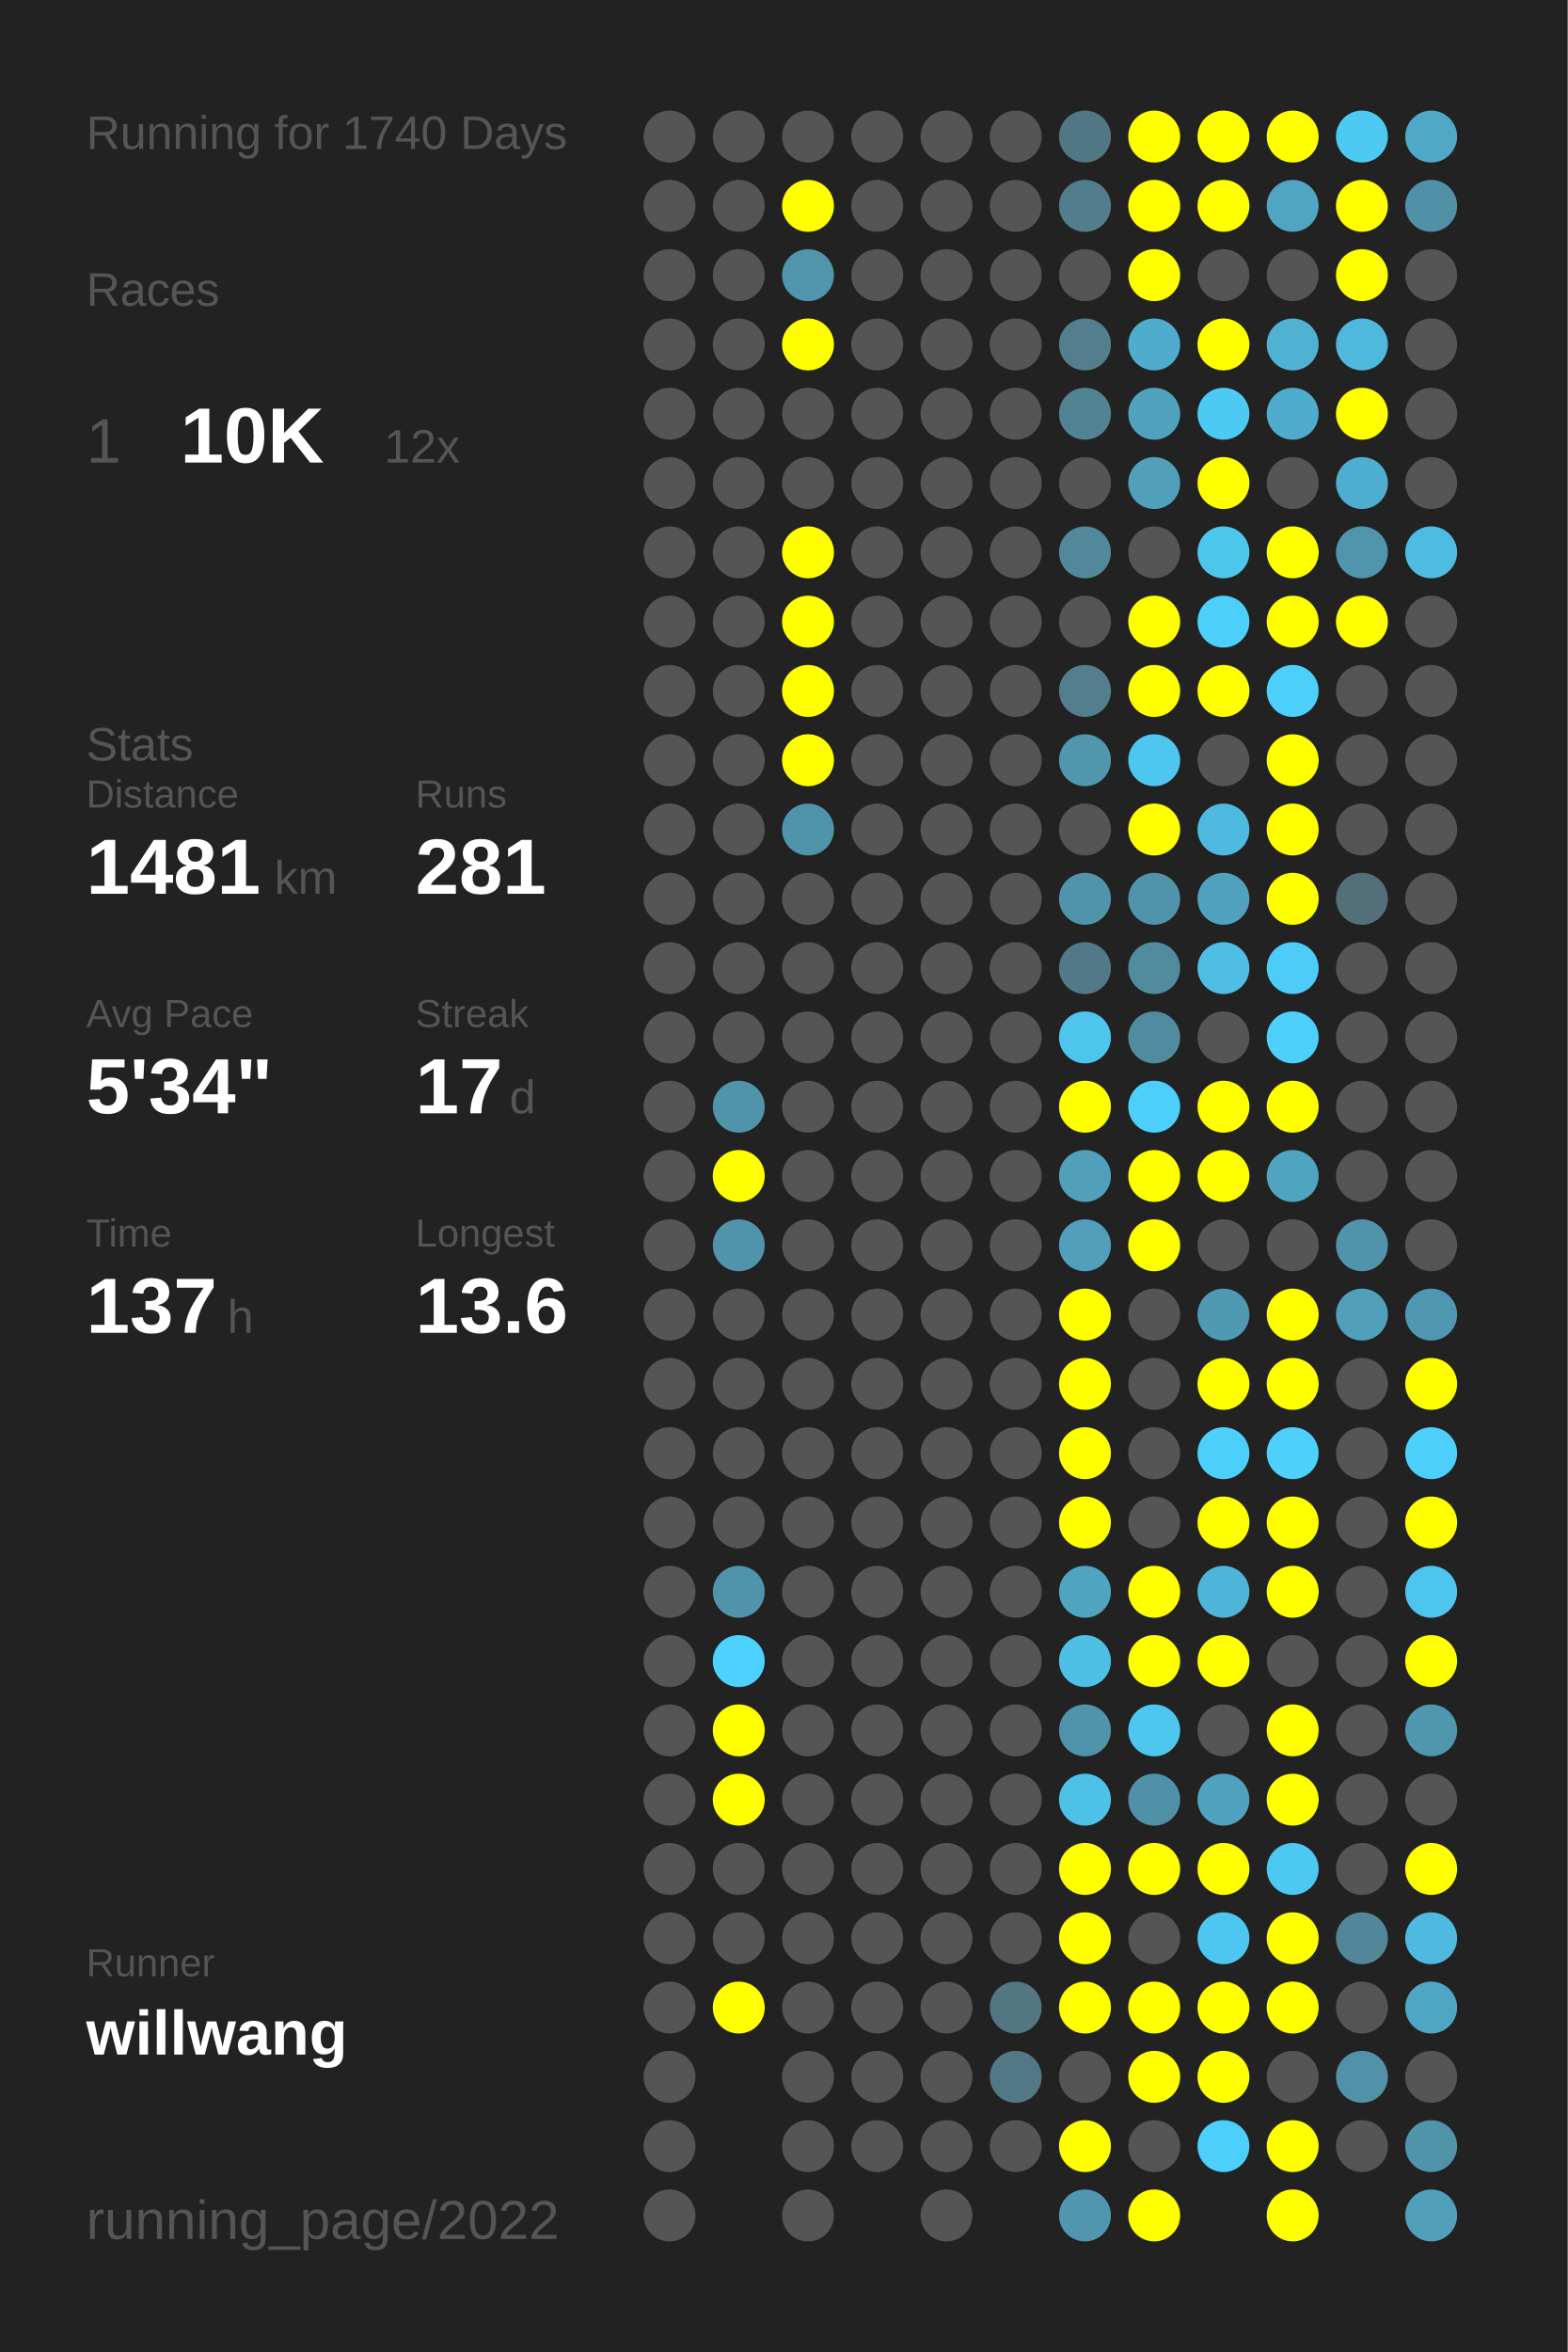
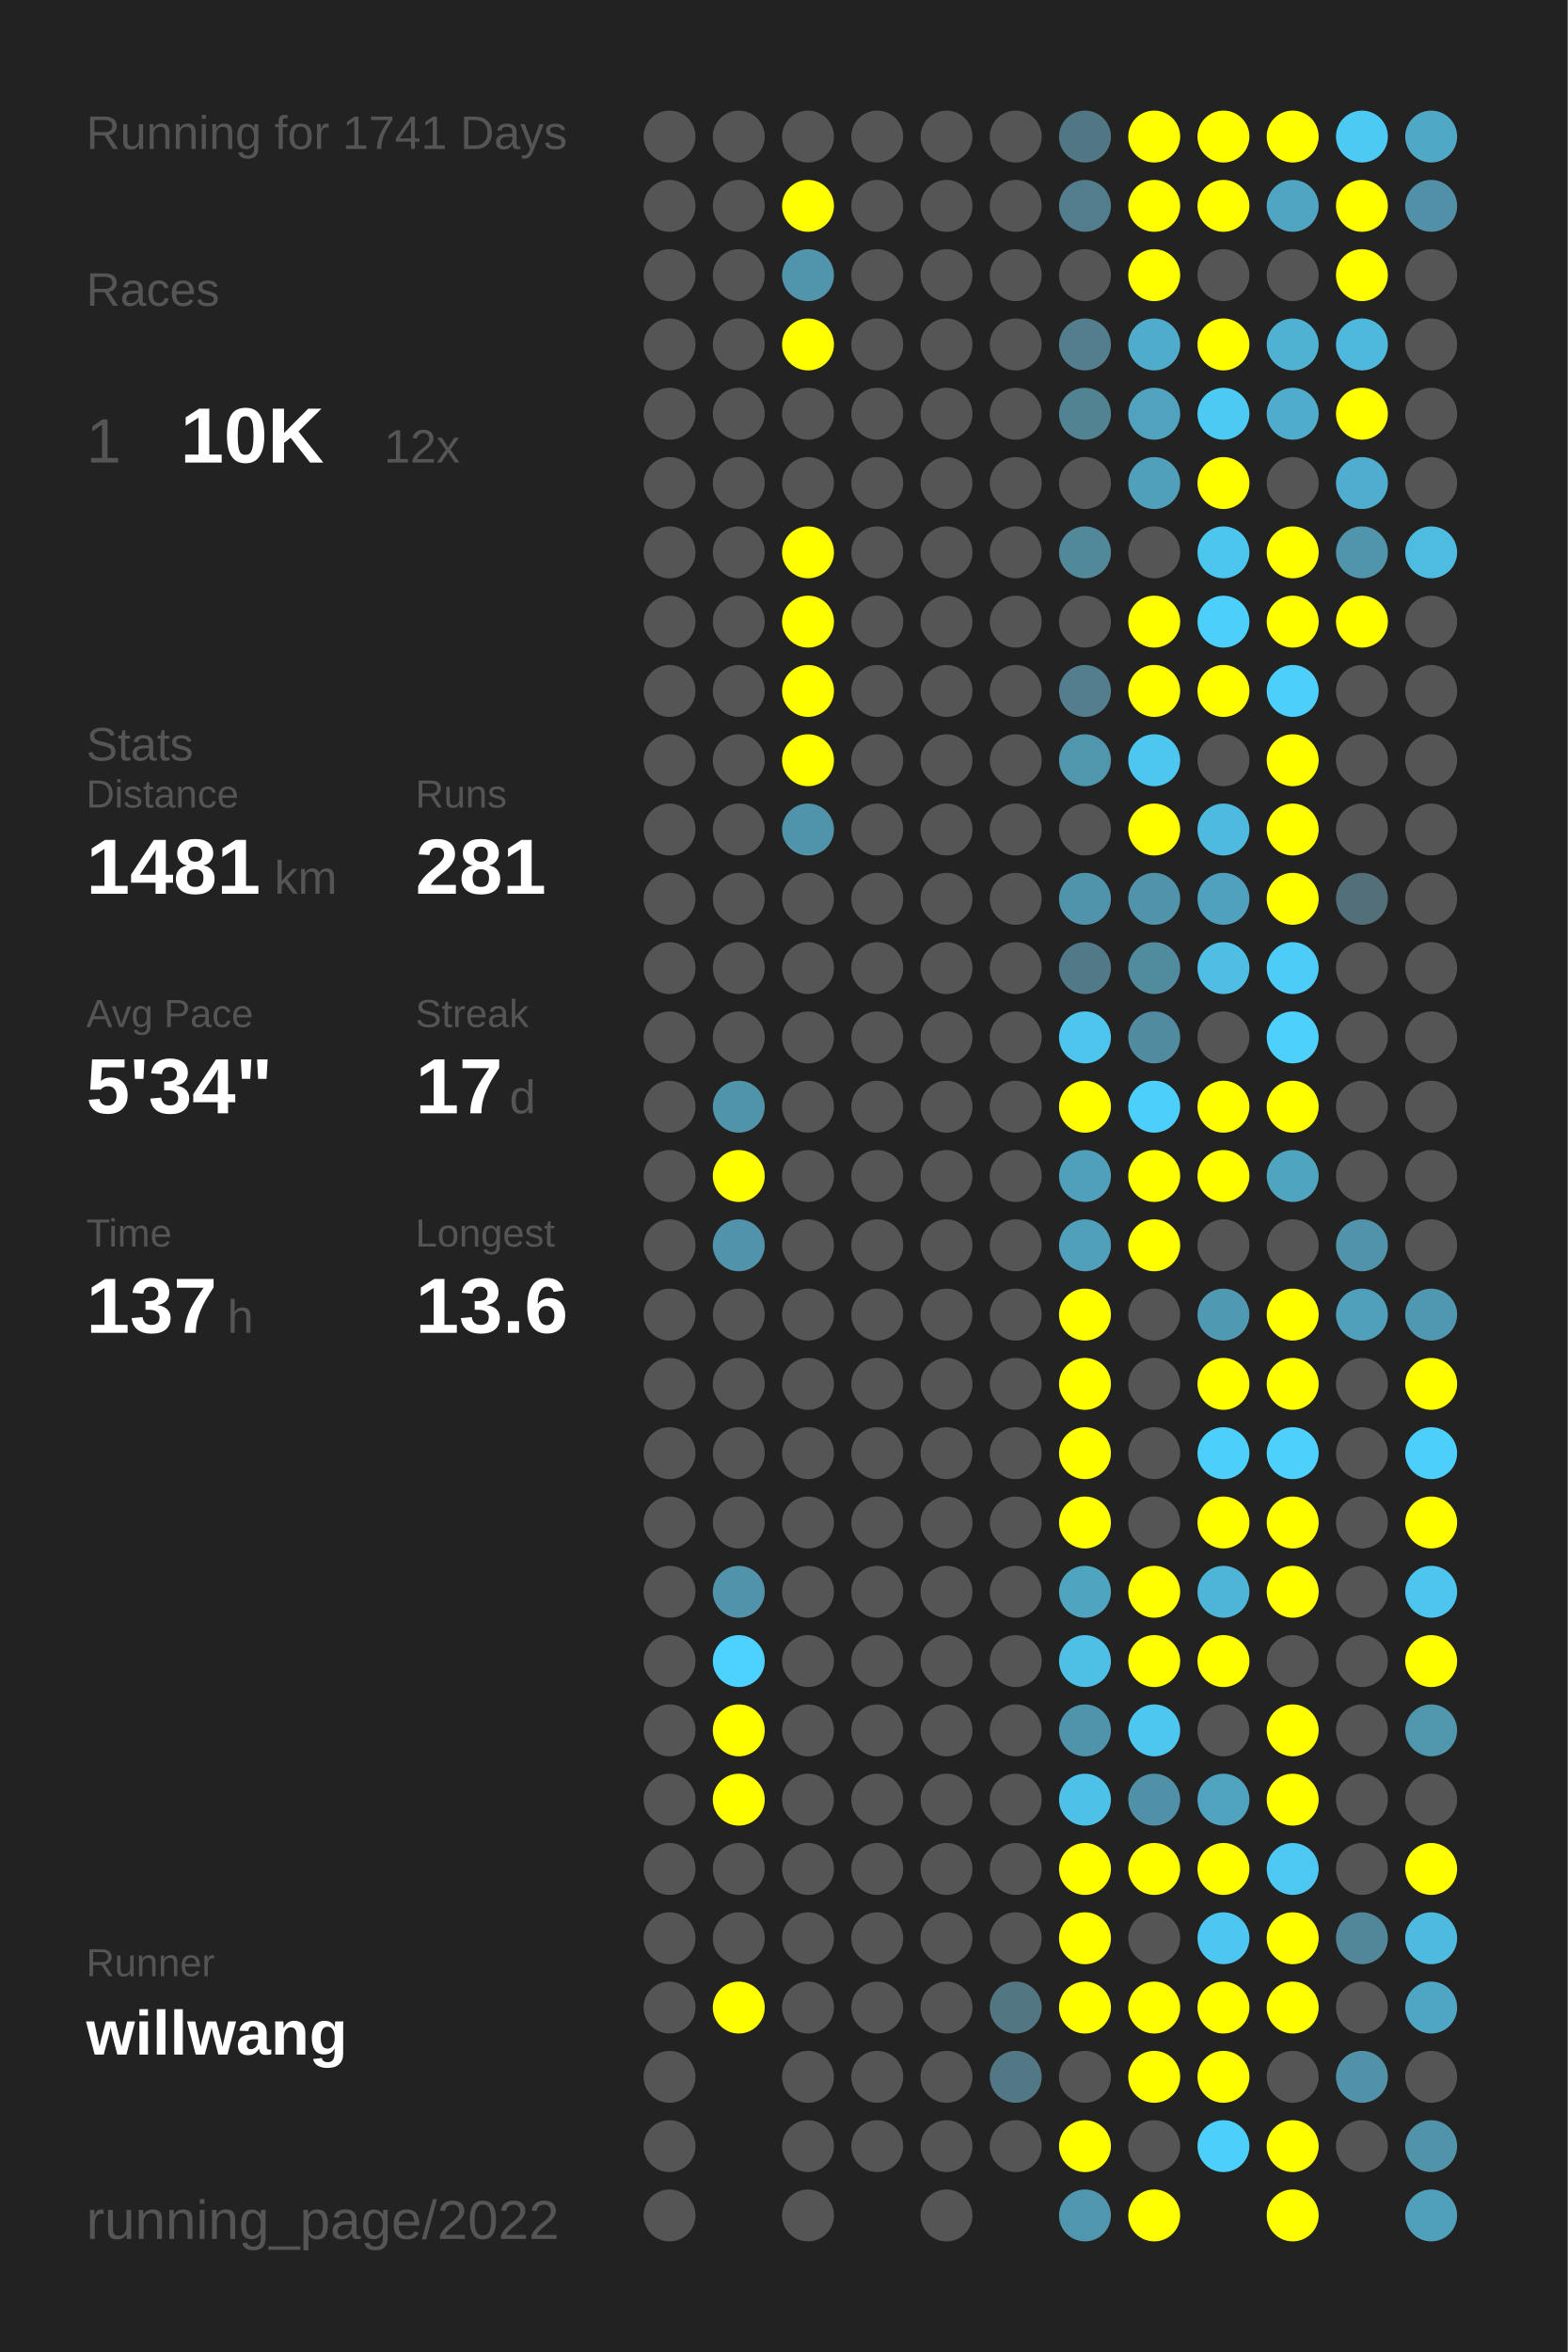
<svg xmlns="http://www.w3.org/2000/svg" baseProfile="full" height="300mm" version="1.1" viewBox="0,0,200,300" width="200mm">
  <defs />
  <rect fill="#222222" height="300" width="200" x="0" y="0" />
-   <text fill="#555555" style="font-size:6px; font-family:Arial;" x="11" y="19">Running for 1740 Days</text>
+   <text fill="#555555" style="font-size:6px; font-family:Arial;" x="11" y="19">Running for 1741 Days</text>
  <text fill="#555555" style="font-size:6px; font-family:Arial;" x="11" y="39">Races</text>
  <text fill="#555555" style="font-size:8px; font-family:Arial;" x="11" y="59">1</text>
  <text fill="#FFFFFF" style="font-size:10px; font-family:Arial; font-weight:bold;" x="23" y="59">10K</text>
  <text fill="#555555" style="font-size:6px; font-family:Arial;" x="49" y="59">12x</text>
  <text fill="#555555" style="font-size:6px; font-family:Arial;" x="11" y="97">Stats</text>
  <text fill="#555555" style="font-size:5px; font-family:Arial;" x="11" y="103">Distance</text>
  <text fill="#FFFFFF" style="font-size:10px; font-family:Arial; font-weight:bold;" x="11" y="114">1481</text>
  <text fill="#555555" style="font-size:6px; font-family:Arial;" x="35" y="114">km</text>
  <text fill="#555555" style="font-size:5px; font-family:Arial;" x="53" y="103">Runs</text>
  <text fill="#FFFFFF" style="font-size:10px; font-family:Arial; font-weight:bold;" x="53" y="114">281</text>
  <text fill="#555555" style="font-size:5px; font-family:Arial;" x="11" y="131">Avg Pace</text>
  <text fill="#FFFFFF" style="font-size:10px; font-family:Arial; font-weight:bold;" x="11" y="142">5'34"</text>
  <text fill="#555555" style="font-size:5px; font-family:Arial;" x="53" y="131">Streak</text>
  <text fill="#FFFFFF" style="font-size:10px; font-family:Arial; font-weight:bold;" x="53" y="142">17</text>
  <text fill="#555555" style="font-size:6px; font-family:Arial;" x="65" y="142">d</text>
  <text fill="#555555" style="font-size:5px; font-family:Arial;" x="11" y="159">Time</text>
  <text fill="#FFFFFF" style="font-size:10px; font-family:Arial; font-weight:bold;" x="11" y="170">137</text>
  <text fill="#555555" style="font-size:6px; font-family:Arial;" x="29" y="170">h</text>
  <text fill="#555555" style="font-size:5px; font-family:Arial;" x="53" y="159">Longest</text>
  <text fill="#FFFFFF" style="font-size:10px; font-family:Arial; font-weight:bold;" x="53" y="170">13.6</text>
  <text fill="#555555" style="font-size:5px; font-family:Arial;" x="11" y="252.065">Runner</text>
  <text fill="#FFFFFF" style="font-size:8px; font-family:Arial; font-weight:bold;" x="11" y="262.065">willwang</text>
  <text fill="#555555" style="font-size:7px; font-family:Arial;" x="11" y="285.581">running_page/2022</text>
  <circle cx="85.417" cy="17.419" fill="#555555" r="3.312" />
  <circle cx="85.417" cy="26.258" fill="#555555" r="3.312" />
  <circle cx="85.417" cy="35.097" fill="#555555" r="3.312" />
  <circle cx="85.417" cy="43.935" fill="#555555" r="3.312" />
  <circle cx="85.417" cy="52.774" fill="#555555" r="3.312" />
  <circle cx="85.417" cy="61.613" fill="#555555" r="3.312" />
  <circle cx="85.417" cy="70.452" fill="#555555" r="3.312" />
  <circle cx="85.417" cy="79.29" fill="#555555" r="3.312" />
  <circle cx="85.417" cy="88.129" fill="#555555" r="3.312" />
  <circle cx="85.417" cy="96.968" fill="#555555" r="3.312" />
  <circle cx="85.417" cy="105.806" fill="#555555" r="3.312" />
  <circle cx="85.417" cy="114.645" fill="#555555" r="3.312" />
  <circle cx="85.417" cy="123.484" fill="#555555" r="3.312" />
  <circle cx="85.417" cy="132.323" fill="#555555" r="3.312" />
  <circle cx="85.417" cy="141.161" fill="#555555" r="3.312" />
  <circle cx="85.417" cy="150" fill="#555555" r="3.312" />
  <circle cx="85.417" cy="158.839" fill="#555555" r="3.312" />
  <circle cx="85.417" cy="167.677" fill="#555555" r="3.312" />
  <circle cx="85.417" cy="176.516" fill="#555555" r="3.312" />
  <circle cx="85.417" cy="185.355" fill="#555555" r="3.312" />
  <circle cx="85.417" cy="194.194" fill="#555555" r="3.312" />
  <circle cx="85.417" cy="203.032" fill="#555555" r="3.312" />
  <circle cx="85.417" cy="211.871" fill="#555555" r="3.312" />
  <circle cx="85.417" cy="220.71" fill="#555555" r="3.312" />
  <circle cx="85.417" cy="229.548" fill="#555555" r="3.312" />
  <circle cx="85.417" cy="238.387" fill="#555555" r="3.312" />
  <circle cx="85.417" cy="247.226" fill="#555555" r="3.312" />
  <circle cx="85.417" cy="256.065" fill="#555555" r="3.312" />
  <circle cx="85.417" cy="264.903" fill="#555555" r="3.312" />
  <circle cx="85.417" cy="273.742" fill="#555555" r="3.312" />
  <circle cx="85.417" cy="282.581" fill="#555555" r="3.312" />
  <circle cx="94.25" cy="17.419" fill="#555555" r="3.312" />
  <circle cx="94.25" cy="26.258" fill="#555555" r="3.312" />
  <circle cx="94.25" cy="35.097" fill="#555555" r="3.312" />
  <circle cx="94.25" cy="43.935" fill="#555555" r="3.312" />
  <circle cx="94.25" cy="52.774" fill="#555555" r="3.312" />
  <circle cx="94.25" cy="61.613" fill="#555555" r="3.312" />
  <circle cx="94.25" cy="70.452" fill="#555555" r="3.312" />
  <circle cx="94.25" cy="79.29" fill="#555555" r="3.312" />
  <circle cx="94.25" cy="88.129" fill="#555555" r="3.312" />
  <circle cx="94.25" cy="96.968" fill="#555555" r="3.312" />
  <circle cx="94.25" cy="105.806" fill="#555555" r="3.312" />
  <circle cx="94.25" cy="114.645" fill="#555555" r="3.312" />
  <circle cx="94.25" cy="123.484" fill="#555555" r="3.312" />
  <circle cx="94.25" cy="132.323" fill="#555555" r="3.312" />
  <circle cx="94.25" cy="141.161" fill="#5094aa" r="3.312" />
  <circle cx="94.25" cy="150" fill="#FFFF00" r="3.312" />
  <circle cx="94.25" cy="158.839" fill="#5093aa" r="3.312" />
  <circle cx="94.25" cy="167.677" fill="#555555" r="3.312" />
  <circle cx="94.25" cy="176.516" fill="#555555" r="3.312" />
  <circle cx="94.25" cy="185.355" fill="#555555" r="3.312" />
  <circle cx="94.25" cy="194.194" fill="#555555" r="3.312" />
  <circle cx="94.25" cy="203.032" fill="#5093aa" r="3.312" />
  <circle cx="94.25" cy="211.871" fill="#4dd1fe" r="3.312" />
  <circle cx="94.25" cy="220.71" fill="#FFFF00" r="3.312" />
  <circle cx="94.25" cy="229.548" fill="#FFFF00" r="3.312" />
  <circle cx="94.25" cy="238.387" fill="#555555" r="3.312" />
  <circle cx="94.25" cy="247.226" fill="#555555" r="3.312" />
  <circle cx="94.25" cy="256.065" fill="#FFFF00" r="3.312" />
  <circle cx="103.083" cy="17.419" fill="#555555" r="3.312" />
  <circle cx="103.083" cy="26.258" fill="#FFFF00" r="3.312" />
  <circle cx="103.083" cy="35.097" fill="#5095ac" r="3.312" />
  <circle cx="103.083" cy="43.935" fill="#FFFF00" r="3.312" />
  <circle cx="103.083" cy="52.774" fill="#555555" r="3.312" />
  <circle cx="103.083" cy="61.613" fill="#555555" r="3.312" />
  <circle cx="103.083" cy="70.452" fill="#FFFF00" r="3.312" />
  <circle cx="103.083" cy="79.29" fill="#FFFF00" r="3.312" />
  <circle cx="103.083" cy="88.129" fill="#FFFF00" r="3.312" />
  <circle cx="103.083" cy="96.968" fill="#FFFF00" r="3.312" />
  <circle cx="103.083" cy="105.806" fill="#5094aa" r="3.312" />
  <circle cx="103.083" cy="114.645" fill="#555555" r="3.312" />
  <circle cx="103.083" cy="123.484" fill="#555555" r="3.312" />
  <circle cx="103.083" cy="132.323" fill="#555555" r="3.312" />
  <circle cx="103.083" cy="141.161" fill="#555555" r="3.312" />
  <circle cx="103.083" cy="150" fill="#555555" r="3.312" />
  <circle cx="103.083" cy="158.839" fill="#555555" r="3.312" />
  <circle cx="103.083" cy="167.677" fill="#555555" r="3.312" />
  <circle cx="103.083" cy="176.516" fill="#555555" r="3.312" />
  <circle cx="103.083" cy="185.355" fill="#555555" r="3.312" />
  <circle cx="103.083" cy="194.194" fill="#555555" r="3.312" />
  <circle cx="103.083" cy="203.032" fill="#555555" r="3.312" />
  <circle cx="103.083" cy="211.871" fill="#555555" r="3.312" />
  <circle cx="103.083" cy="220.71" fill="#555555" r="3.312" />
  <circle cx="103.083" cy="229.548" fill="#555555" r="3.312" />
  <circle cx="103.083" cy="238.387" fill="#555555" r="3.312" />
  <circle cx="103.083" cy="247.226" fill="#555555" r="3.312" />
  <circle cx="103.083" cy="256.065" fill="#555555" r="3.312" />
  <circle cx="103.083" cy="264.903" fill="#555555" r="3.312" />
  <circle cx="103.083" cy="273.742" fill="#555555" r="3.312" />
  <circle cx="103.083" cy="282.581" fill="#555555" r="3.312" />
  <circle cx="111.917" cy="17.419" fill="#555555" r="3.312" />
  <circle cx="111.917" cy="26.258" fill="#555555" r="3.312" />
  <circle cx="111.917" cy="35.097" fill="#555555" r="3.312" />
  <circle cx="111.917" cy="43.935" fill="#555555" r="3.312" />
  <circle cx="111.917" cy="52.774" fill="#555555" r="3.312" />
  <circle cx="111.917" cy="61.613" fill="#555555" r="3.312" />
  <circle cx="111.917" cy="70.452" fill="#555555" r="3.312" />
  <circle cx="111.917" cy="79.29" fill="#555555" r="3.312" />
  <circle cx="111.917" cy="88.129" fill="#555555" r="3.312" />
  <circle cx="111.917" cy="96.968" fill="#555555" r="3.312" />
  <circle cx="111.917" cy="105.806" fill="#555555" r="3.312" />
  <circle cx="111.917" cy="114.645" fill="#555555" r="3.312" />
  <circle cx="111.917" cy="123.484" fill="#555555" r="3.312" />
  <circle cx="111.917" cy="132.323" fill="#555555" r="3.312" />
  <circle cx="111.917" cy="141.161" fill="#555555" r="3.312" />
  <circle cx="111.917" cy="150" fill="#555555" r="3.312" />
  <circle cx="111.917" cy="158.839" fill="#555555" r="3.312" />
  <circle cx="111.917" cy="167.677" fill="#555555" r="3.312" />
  <circle cx="111.917" cy="176.516" fill="#555555" r="3.312" />
  <circle cx="111.917" cy="185.355" fill="#555555" r="3.312" />
  <circle cx="111.917" cy="194.194" fill="#555555" r="3.312" />
  <circle cx="111.917" cy="203.032" fill="#555555" r="3.312" />
  <circle cx="111.917" cy="211.871" fill="#555555" r="3.312" />
  <circle cx="111.917" cy="220.71" fill="#555555" r="3.312" />
  <circle cx="111.917" cy="229.548" fill="#555555" r="3.312" />
  <circle cx="111.917" cy="238.387" fill="#555555" r="3.312" />
  <circle cx="111.917" cy="247.226" fill="#555555" r="3.312" />
  <circle cx="111.917" cy="256.065" fill="#555555" r="3.312" />
  <circle cx="111.917" cy="264.903" fill="#555555" r="3.312" />
  <circle cx="111.917" cy="273.742" fill="#555555" r="3.312" />
  <circle cx="120.75" cy="17.419" fill="#555555" r="3.312" />
  <circle cx="120.75" cy="26.258" fill="#555555" r="3.312" />
  <circle cx="120.75" cy="35.097" fill="#555555" r="3.312" />
  <circle cx="120.75" cy="43.935" fill="#555555" r="3.312" />
  <circle cx="120.75" cy="52.774" fill="#555555" r="3.312" />
  <circle cx="120.75" cy="61.613" fill="#555555" r="3.312" />
  <circle cx="120.75" cy="70.452" fill="#555555" r="3.312" />
  <circle cx="120.75" cy="79.29" fill="#555555" r="3.312" />
  <circle cx="120.75" cy="88.129" fill="#555555" r="3.312" />
  <circle cx="120.75" cy="96.968" fill="#555555" r="3.312" />
  <circle cx="120.75" cy="105.806" fill="#555555" r="3.312" />
  <circle cx="120.75" cy="114.645" fill="#555555" r="3.312" />
  <circle cx="120.75" cy="123.484" fill="#555555" r="3.312" />
  <circle cx="120.75" cy="132.323" fill="#555555" r="3.312" />
  <circle cx="120.75" cy="141.161" fill="#555555" r="3.312" />
  <circle cx="120.75" cy="150" fill="#555555" r="3.312" />
  <circle cx="120.75" cy="158.839" fill="#555555" r="3.312" />
  <circle cx="120.75" cy="167.677" fill="#555555" r="3.312" />
  <circle cx="120.75" cy="176.516" fill="#555555" r="3.312" />
  <circle cx="120.75" cy="185.355" fill="#555555" r="3.312" />
  <circle cx="120.75" cy="194.194" fill="#555555" r="3.312" />
  <circle cx="120.75" cy="203.032" fill="#555555" r="3.312" />
  <circle cx="120.75" cy="211.871" fill="#555555" r="3.312" />
  <circle cx="120.75" cy="220.71" fill="#555555" r="3.312" />
  <circle cx="120.75" cy="229.548" fill="#555555" r="3.312" />
  <circle cx="120.75" cy="238.387" fill="#555555" r="3.312" />
  <circle cx="120.75" cy="247.226" fill="#555555" r="3.312" />
  <circle cx="120.75" cy="256.065" fill="#555555" r="3.312" />
  <circle cx="120.75" cy="264.903" fill="#555555" r="3.312" />
  <circle cx="120.75" cy="273.742" fill="#555555" r="3.312" />
  <circle cx="120.75" cy="282.581" fill="#555555" r="3.312" />
  <circle cx="129.583" cy="17.419" fill="#555555" r="3.312" />
  <circle cx="129.583" cy="26.258" fill="#555555" r="3.312" />
  <circle cx="129.583" cy="35.097" fill="#555555" r="3.312" />
  <circle cx="129.583" cy="43.935" fill="#555555" r="3.312" />
  <circle cx="129.583" cy="52.774" fill="#555555" r="3.312" />
  <circle cx="129.583" cy="61.613" fill="#555555" r="3.312" />
  <circle cx="129.583" cy="70.452" fill="#555555" r="3.312" />
  <circle cx="129.583" cy="79.29" fill="#555555" r="3.312" />
  <circle cx="129.583" cy="88.129" fill="#555555" r="3.312" />
  <circle cx="129.583" cy="96.968" fill="#555555" r="3.312" />
  <circle cx="129.583" cy="105.806" fill="#555555" r="3.312" />
  <circle cx="129.583" cy="114.645" fill="#555555" r="3.312" />
  <circle cx="129.583" cy="123.484" fill="#555555" r="3.312" />
  <circle cx="129.583" cy="132.323" fill="#555555" r="3.312" />
  <circle cx="129.583" cy="141.161" fill="#555555" r="3.312" />
  <circle cx="129.583" cy="150" fill="#555555" r="3.312" />
  <circle cx="129.583" cy="158.839" fill="#555555" r="3.312" />
  <circle cx="129.583" cy="167.677" fill="#555555" r="3.312" />
  <circle cx="129.583" cy="176.516" fill="#555555" r="3.312" />
  <circle cx="129.583" cy="185.355" fill="#555555" r="3.312" />
  <circle cx="129.583" cy="194.194" fill="#555555" r="3.312" />
  <circle cx="129.583" cy="203.032" fill="#555555" r="3.312" />
  <circle cx="129.583" cy="211.871" fill="#555555" r="3.312" />
  <circle cx="129.583" cy="220.71" fill="#555555" r="3.312" />
  <circle cx="129.583" cy="229.548" fill="#555555" r="3.312" />
  <circle cx="129.583" cy="238.387" fill="#555555" r="3.312" />
  <circle cx="129.583" cy="247.226" fill="#555555" r="3.312" />
  <circle cx="129.583" cy="256.065" fill="#527682" r="3.312" />
  <circle cx="129.583" cy="264.903" fill="#527885" r="3.312" />
  <circle cx="129.583" cy="273.742" fill="#555555" r="3.312" />
  <circle cx="138.417" cy="17.419" fill="#527784" r="3.312" />
  <circle cx="138.417" cy="26.258" fill="#527d8c" r="3.312" />
  <circle cx="138.417" cy="35.097" fill="#555555" r="3.312" />
  <circle cx="138.417" cy="43.935" fill="#527e8e" r="3.312" />
  <circle cx="138.417" cy="52.774" fill="#528393" r="3.312" />
  <circle cx="138.417" cy="61.613" fill="#555555" r="3.312" />
  <circle cx="138.417" cy="70.452" fill="#51889a" r="3.312" />
  <circle cx="138.417" cy="79.29" fill="#555555" r="3.312" />
  <circle cx="138.417" cy="88.129" fill="#527e8e" r="3.312" />
  <circle cx="138.417" cy="96.968" fill="#5097ae" r="3.312" />
  <circle cx="138.417" cy="105.806" fill="#555555" r="3.312" />
  <circle cx="138.417" cy="114.645" fill="#5094ab" r="3.312" />
  <circle cx="138.417" cy="123.484" fill="#527987" r="3.312" />
  <circle cx="138.417" cy="132.323" fill="#4dc5ed" r="3.312" />
  <circle cx="138.417" cy="141.161" fill="#FFFF00" r="3.312" />
  <circle cx="138.417" cy="150" fill="#50a0bb" r="3.312" />
  <circle cx="138.417" cy="158.839" fill="#50a0bb" r="3.312" />
  <circle cx="138.417" cy="167.677" fill="#FFFF00" r="3.312" />
  <circle cx="138.417" cy="176.516" fill="#FFFF00" r="3.312" />
  <circle cx="138.417" cy="185.355" fill="#FFFF00" r="3.312" />
  <circle cx="138.417" cy="194.194" fill="#FFFF00" r="3.312" />
  <circle cx="138.417" cy="203.032" fill="#4fa4c0" r="3.312" />
  <circle cx="138.417" cy="211.871" fill="#4ebfe5" r="3.312" />
  <circle cx="138.417" cy="220.71" fill="#5094ab" r="3.312" />
  <circle cx="138.417" cy="229.548" fill="#4ec1e8" r="3.312" />
  <circle cx="138.417" cy="238.387" fill="#FFFF00" r="3.312" />
  <circle cx="138.417" cy="247.226" fill="#FFFF00" r="3.312" />
  <circle cx="138.417" cy="256.065" fill="#FFFF00" r="3.312" />
  <circle cx="138.417" cy="264.903" fill="#555555" r="3.312" />
  <circle cx="138.417" cy="273.742" fill="#FFFF00" r="3.312" />
  <circle cx="138.417" cy="282.581" fill="#5096ae" r="3.312" />
  <circle cx="147.25" cy="17.419" fill="#FFFF00" r="3.312" />
  <circle cx="147.25" cy="26.258" fill="#FFFF00" r="3.312" />
  <circle cx="147.25" cy="35.097" fill="#FFFF00" r="3.312" />
  <circle cx="147.25" cy="43.935" fill="#4faccc" r="3.312" />
  <circle cx="147.25" cy="52.774" fill="#50a2be" r="3.312" />
  <circle cx="147.25" cy="61.613" fill="#50a0bb" r="3.312" />
  <circle cx="147.25" cy="70.452" fill="#555555" r="3.312" />
  <circle cx="147.25" cy="79.29" fill="#FFFF00" r="3.312" />
  <circle cx="147.25" cy="88.129" fill="#FFFF00" r="3.312" />
  <circle cx="147.25" cy="96.968" fill="#4dc6f0" r="3.312" />
  <circle cx="147.25" cy="105.806" fill="#FFFF00" r="3.312" />
  <circle cx="147.25" cy="114.645" fill="#5093aa" r="3.312" />
  <circle cx="147.25" cy="123.484" fill="#518b9e" r="3.312" />
  <circle cx="147.25" cy="132.323" fill="#518b9f" r="3.312" />
  <circle cx="147.25" cy="141.161" fill="#4dcffb" r="3.312" />
  <circle cx="147.25" cy="150" fill="#FFFF00" r="3.312" />
  <circle cx="147.25" cy="158.839" fill="#FFFF00" r="3.312" />
  <circle cx="147.25" cy="167.677" fill="#555555" r="3.312" />
  <circle cx="147.25" cy="176.516" fill="#555555" r="3.312" />
  <circle cx="147.25" cy="185.355" fill="#555555" r="3.312" />
  <circle cx="147.25" cy="194.194" fill="#555555" r="3.312" />
  <circle cx="147.25" cy="203.032" fill="#FFFF00" r="3.312" />
  <circle cx="147.25" cy="211.871" fill="#FFFF00" r="3.312" />
  <circle cx="147.25" cy="220.71" fill="#4dc7f0" r="3.312" />
  <circle cx="147.25" cy="229.548" fill="#5191a7" r="3.312" />
  <circle cx="147.25" cy="238.387" fill="#FFFF00" r="3.312" />
  <circle cx="147.25" cy="247.226" fill="#555555" r="3.312" />
  <circle cx="147.25" cy="256.065" fill="#FFFF00" r="3.312" />
  <circle cx="147.25" cy="264.903" fill="#FFFF00" r="3.312" />
  <circle cx="147.25" cy="273.742" fill="#555555" r="3.312" />
  <circle cx="147.25" cy="282.581" fill="#FFFF00" r="3.312" />
  <circle cx="156.083" cy="17.419" fill="#FFFF00" r="3.312" />
  <circle cx="156.083" cy="26.258" fill="#FFFF00" r="3.312" />
  <circle cx="156.083" cy="35.097" fill="#555555" r="3.312" />
  <circle cx="156.083" cy="43.935" fill="#FFFF00" r="3.312" />
  <circle cx="156.083" cy="52.774" fill="#4dcaf4" r="3.312" />
  <circle cx="156.083" cy="61.613" fill="#FFFF00" r="3.312" />
  <circle cx="156.083" cy="70.452" fill="#4dc6ee" r="3.312" />
  <circle cx="156.083" cy="79.29" fill="#4dcffb" r="3.312" />
  <circle cx="156.083" cy="88.129" fill="#FFFF00" r="3.312" />
  <circle cx="156.083" cy="96.968" fill="#555555" r="3.312" />
  <circle cx="156.083" cy="105.806" fill="#4ebadf" r="3.312" />
  <circle cx="156.083" cy="114.645" fill="#50a1bd" r="3.312" />
  <circle cx="156.083" cy="123.484" fill="#4ebee4" r="3.312" />
  <circle cx="156.083" cy="132.323" fill="#555555" r="3.312" />
  <circle cx="156.083" cy="141.161" fill="#FFFF00" r="3.312" />
  <circle cx="156.083" cy="150" fill="#FFFF00" r="3.312" />
  <circle cx="156.083" cy="158.839" fill="#555555" r="3.312" />
  <circle cx="156.083" cy="167.677" fill="#5099b2" r="3.312" />
  <circle cx="156.083" cy="176.516" fill="#FFFF00" r="3.312" />
  <circle cx="156.083" cy="185.355" fill="#4dcffc" r="3.312" />
  <circle cx="156.083" cy="194.194" fill="#FFFF00" r="3.312" />
  <circle cx="156.083" cy="203.032" fill="#4eb5d8" r="3.312" />
  <circle cx="156.083" cy="211.871" fill="#FFFF00" r="3.312" />
  <circle cx="156.083" cy="220.71" fill="#555555" r="3.312" />
  <circle cx="156.083" cy="229.548" fill="#50a3bf" r="3.312" />
  <circle cx="156.083" cy="238.387" fill="#FFFF00" r="3.312" />
  <circle cx="156.083" cy="247.226" fill="#4dc7f1" r="3.312" />
  <circle cx="156.083" cy="256.065" fill="#FFFF00" r="3.312" />
  <circle cx="156.083" cy="264.903" fill="#FFFF00" r="3.312" />
  <circle cx="156.083" cy="273.742" fill="#4dcffb" r="3.312" />
  <circle cx="164.917" cy="17.419" fill="#FFFF00" r="3.312" />
  <circle cx="164.917" cy="26.258" fill="#4fa5c2" r="3.312" />
  <circle cx="164.917" cy="35.097" fill="#555555" r="3.312" />
  <circle cx="164.917" cy="43.935" fill="#4fb2d3" r="3.312" />
  <circle cx="164.917" cy="52.774" fill="#4faccc" r="3.312" />
  <circle cx="164.917" cy="61.613" fill="#555555" r="3.312" />
  <circle cx="164.917" cy="70.452" fill="#FFFF00" r="3.312" />
  <circle cx="164.917" cy="79.29" fill="#FFFF00" r="3.312" />
  <circle cx="164.917" cy="88.129" fill="#4dcffc" r="3.312" />
  <circle cx="164.917" cy="96.968" fill="#FFFF00" r="3.312" />
  <circle cx="164.917" cy="105.806" fill="#FFFF00" r="3.312" />
  <circle cx="164.917" cy="114.645" fill="#FFFF00" r="3.312" />
  <circle cx="164.917" cy="123.484" fill="#4dccf7" r="3.312" />
  <circle cx="164.917" cy="132.323" fill="#4dd0fc" r="3.312" />
  <circle cx="164.917" cy="141.161" fill="#FFFF00" r="3.312" />
  <circle cx="164.917" cy="150" fill="#4fa4c0" r="3.312" />
  <circle cx="164.917" cy="158.839" fill="#555555" r="3.312" />
  <circle cx="164.917" cy="167.677" fill="#FFFF00" r="3.312" />
  <circle cx="164.917" cy="176.516" fill="#FFFF00" r="3.312" />
  <circle cx="164.917" cy="185.355" fill="#4dd0fc" r="3.312" />
  <circle cx="164.917" cy="194.194" fill="#FFFF00" r="3.312" />
  <circle cx="164.917" cy="203.032" fill="#FFFF00" r="3.312" />
  <circle cx="164.917" cy="211.871" fill="#555555" r="3.312" />
  <circle cx="164.917" cy="220.71" fill="#FFFF00" r="3.312" />
  <circle cx="164.917" cy="229.548" fill="#FFFF00" r="3.312" />
  <circle cx="164.917" cy="238.387" fill="#4dc8f2" r="3.312" />
  <circle cx="164.917" cy="247.226" fill="#FFFF00" r="3.312" />
  <circle cx="164.917" cy="256.065" fill="#FFFF00" r="3.312" />
  <circle cx="164.917" cy="264.903" fill="#555555" r="3.312" />
  <circle cx="164.917" cy="273.742" fill="#FFFF00" r="3.312" />
  <circle cx="164.917" cy="282.581" fill="#FFFF00" r="3.312" />
  <circle cx="173.75" cy="17.419" fill="#4dcaf4" r="3.312" />
  <circle cx="173.75" cy="26.258" fill="#FFFF00" r="3.312" />
  <circle cx="173.75" cy="35.097" fill="#FFFF00" r="3.312" />
  <circle cx="173.75" cy="43.935" fill="#4eb9dd" r="3.312" />
  <circle cx="173.75" cy="52.774" fill="#FFFF00" r="3.312" />
  <circle cx="173.75" cy="61.613" fill="#4faecf" r="3.312" />
  <circle cx="173.75" cy="70.452" fill="#5095ac" r="3.312" />
  <circle cx="173.75" cy="79.29" fill="#FFFF00" r="3.312" />
  <circle cx="173.75" cy="88.129" fill="#555555" r="3.312" />
  <circle cx="173.75" cy="96.968" fill="#555555" r="3.312" />
  <circle cx="173.75" cy="105.806" fill="#555555" r="3.312" />
  <circle cx="173.75" cy="114.645" fill="#536f79" r="3.312" />
  <circle cx="173.75" cy="123.484" fill="#555555" r="3.312" />
  <circle cx="173.75" cy="132.323" fill="#555555" r="3.312" />
  <circle cx="173.75" cy="141.161" fill="#555555" r="3.312" />
  <circle cx="173.75" cy="150" fill="#555555" r="3.312" />
  <circle cx="173.75" cy="158.839" fill="#5093aa" r="3.312" />
  <circle cx="173.75" cy="167.677" fill="#50a0bb" r="3.312" />
  <circle cx="173.75" cy="176.516" fill="#555555" r="3.312" />
  <circle cx="173.75" cy="185.355" fill="#555555" r="3.312" />
  <circle cx="173.75" cy="194.194" fill="#555555" r="3.312" />
  <circle cx="173.75" cy="203.032" fill="#555555" r="3.312" />
  <circle cx="173.75" cy="211.871" fill="#555555" r="3.312" />
  <circle cx="173.75" cy="220.71" fill="#555555" r="3.312" />
  <circle cx="173.75" cy="229.548" fill="#555555" r="3.312" />
  <circle cx="173.75" cy="238.387" fill="#555555" r="3.312" />
  <circle cx="173.75" cy="247.226" fill="#518799" r="3.312" />
  <circle cx="173.75" cy="256.065" fill="#555555" r="3.312" />
  <circle cx="173.75" cy="264.903" fill="#5192a8" r="3.312" />
  <circle cx="173.75" cy="273.742" fill="#555555" r="3.312" />
  <circle cx="182.583" cy="17.419" fill="#4fa8c6" r="3.312" />
  <circle cx="182.583" cy="26.258" fill="#5190a6" r="3.312" />
  <circle cx="182.583" cy="35.097" fill="#555555" r="3.312" />
  <circle cx="182.583" cy="43.935" fill="#555555" r="3.312" />
  <circle cx="182.583" cy="52.774" fill="#555555" r="3.312" />
  <circle cx="182.583" cy="61.613" fill="#555555" r="3.312" />
  <circle cx="182.583" cy="70.452" fill="#4ebce1" r="3.312" />
  <circle cx="182.583" cy="79.29" fill="#555555" r="3.312" />
  <circle cx="182.583" cy="88.129" fill="#555555" r="3.312" />
  <circle cx="182.583" cy="96.968" fill="#555555" r="3.312" />
  <circle cx="182.583" cy="105.806" fill="#555555" r="3.312" />
  <circle cx="182.583" cy="114.645" fill="#555555" r="3.312" />
  <circle cx="182.583" cy="123.484" fill="#555555" r="3.312" />
  <circle cx="182.583" cy="132.323" fill="#555555" r="3.312" />
  <circle cx="182.583" cy="141.161" fill="#555555" r="3.312" />
  <circle cx="182.583" cy="150" fill="#555555" r="3.312" />
  <circle cx="182.583" cy="158.839" fill="#555555" r="3.312" />
  <circle cx="182.583" cy="167.677" fill="#5098b1" r="3.312" />
  <circle cx="182.583" cy="176.516" fill="#FFFF00" r="3.312" />
  <circle cx="182.583" cy="185.355" fill="#4dcffc" r="3.312" />
  <circle cx="182.583" cy="194.194" fill="#FFFF00" r="3.312" />
  <circle cx="182.583" cy="203.032" fill="#4dc5ee" r="3.312" />
  <circle cx="182.583" cy="211.871" fill="#FFFF00" r="3.312" />
  <circle cx="182.583" cy="220.71" fill="#5096ad" r="3.312" />
  <circle cx="182.583" cy="229.548" fill="#555555" r="3.312" />
  <circle cx="182.583" cy="238.387" fill="#FFFF00" r="3.312" />
  <circle cx="182.583" cy="247.226" fill="#4ebadf" r="3.312" />
  <circle cx="182.583" cy="256.065" fill="#4fa6c4" r="3.312" />
  <circle cx="182.583" cy="264.903" fill="#555555" r="3.312" />
  <circle cx="182.583" cy="273.742" fill="#5193a9" r="3.312" />
  <circle cx="182.583" cy="282.581" fill="#50a0bb" r="3.312" />
</svg>
